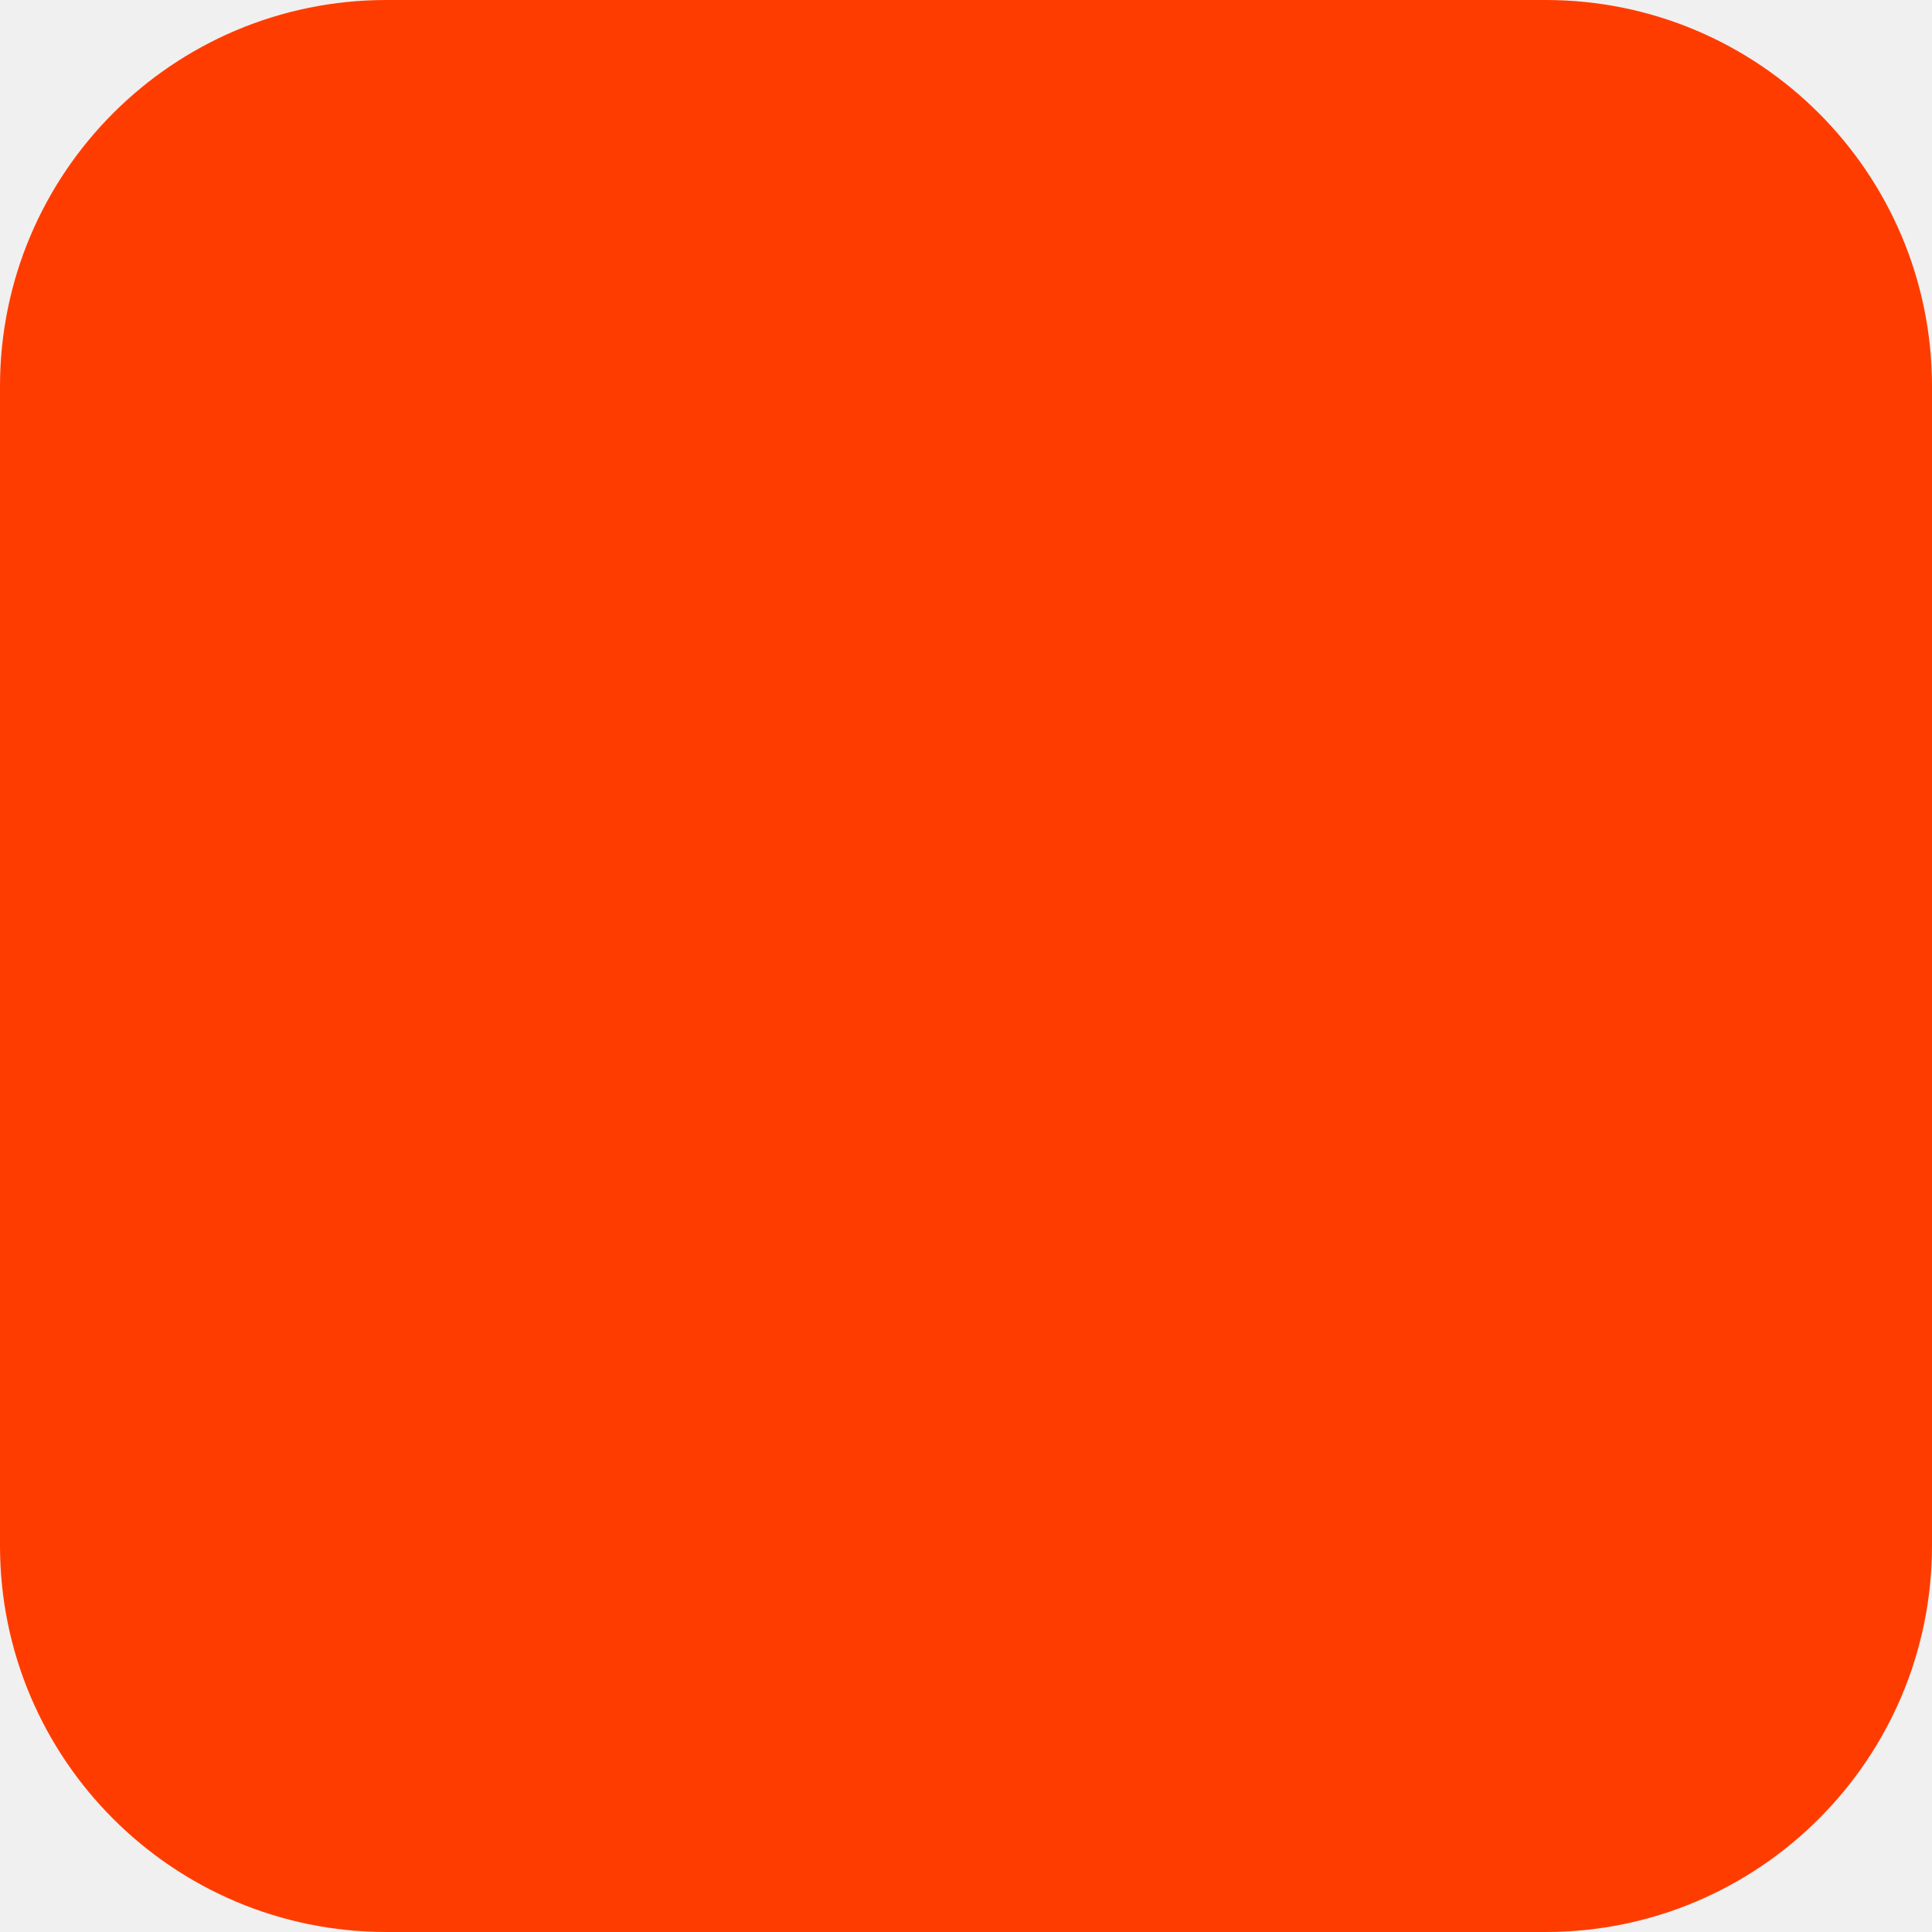
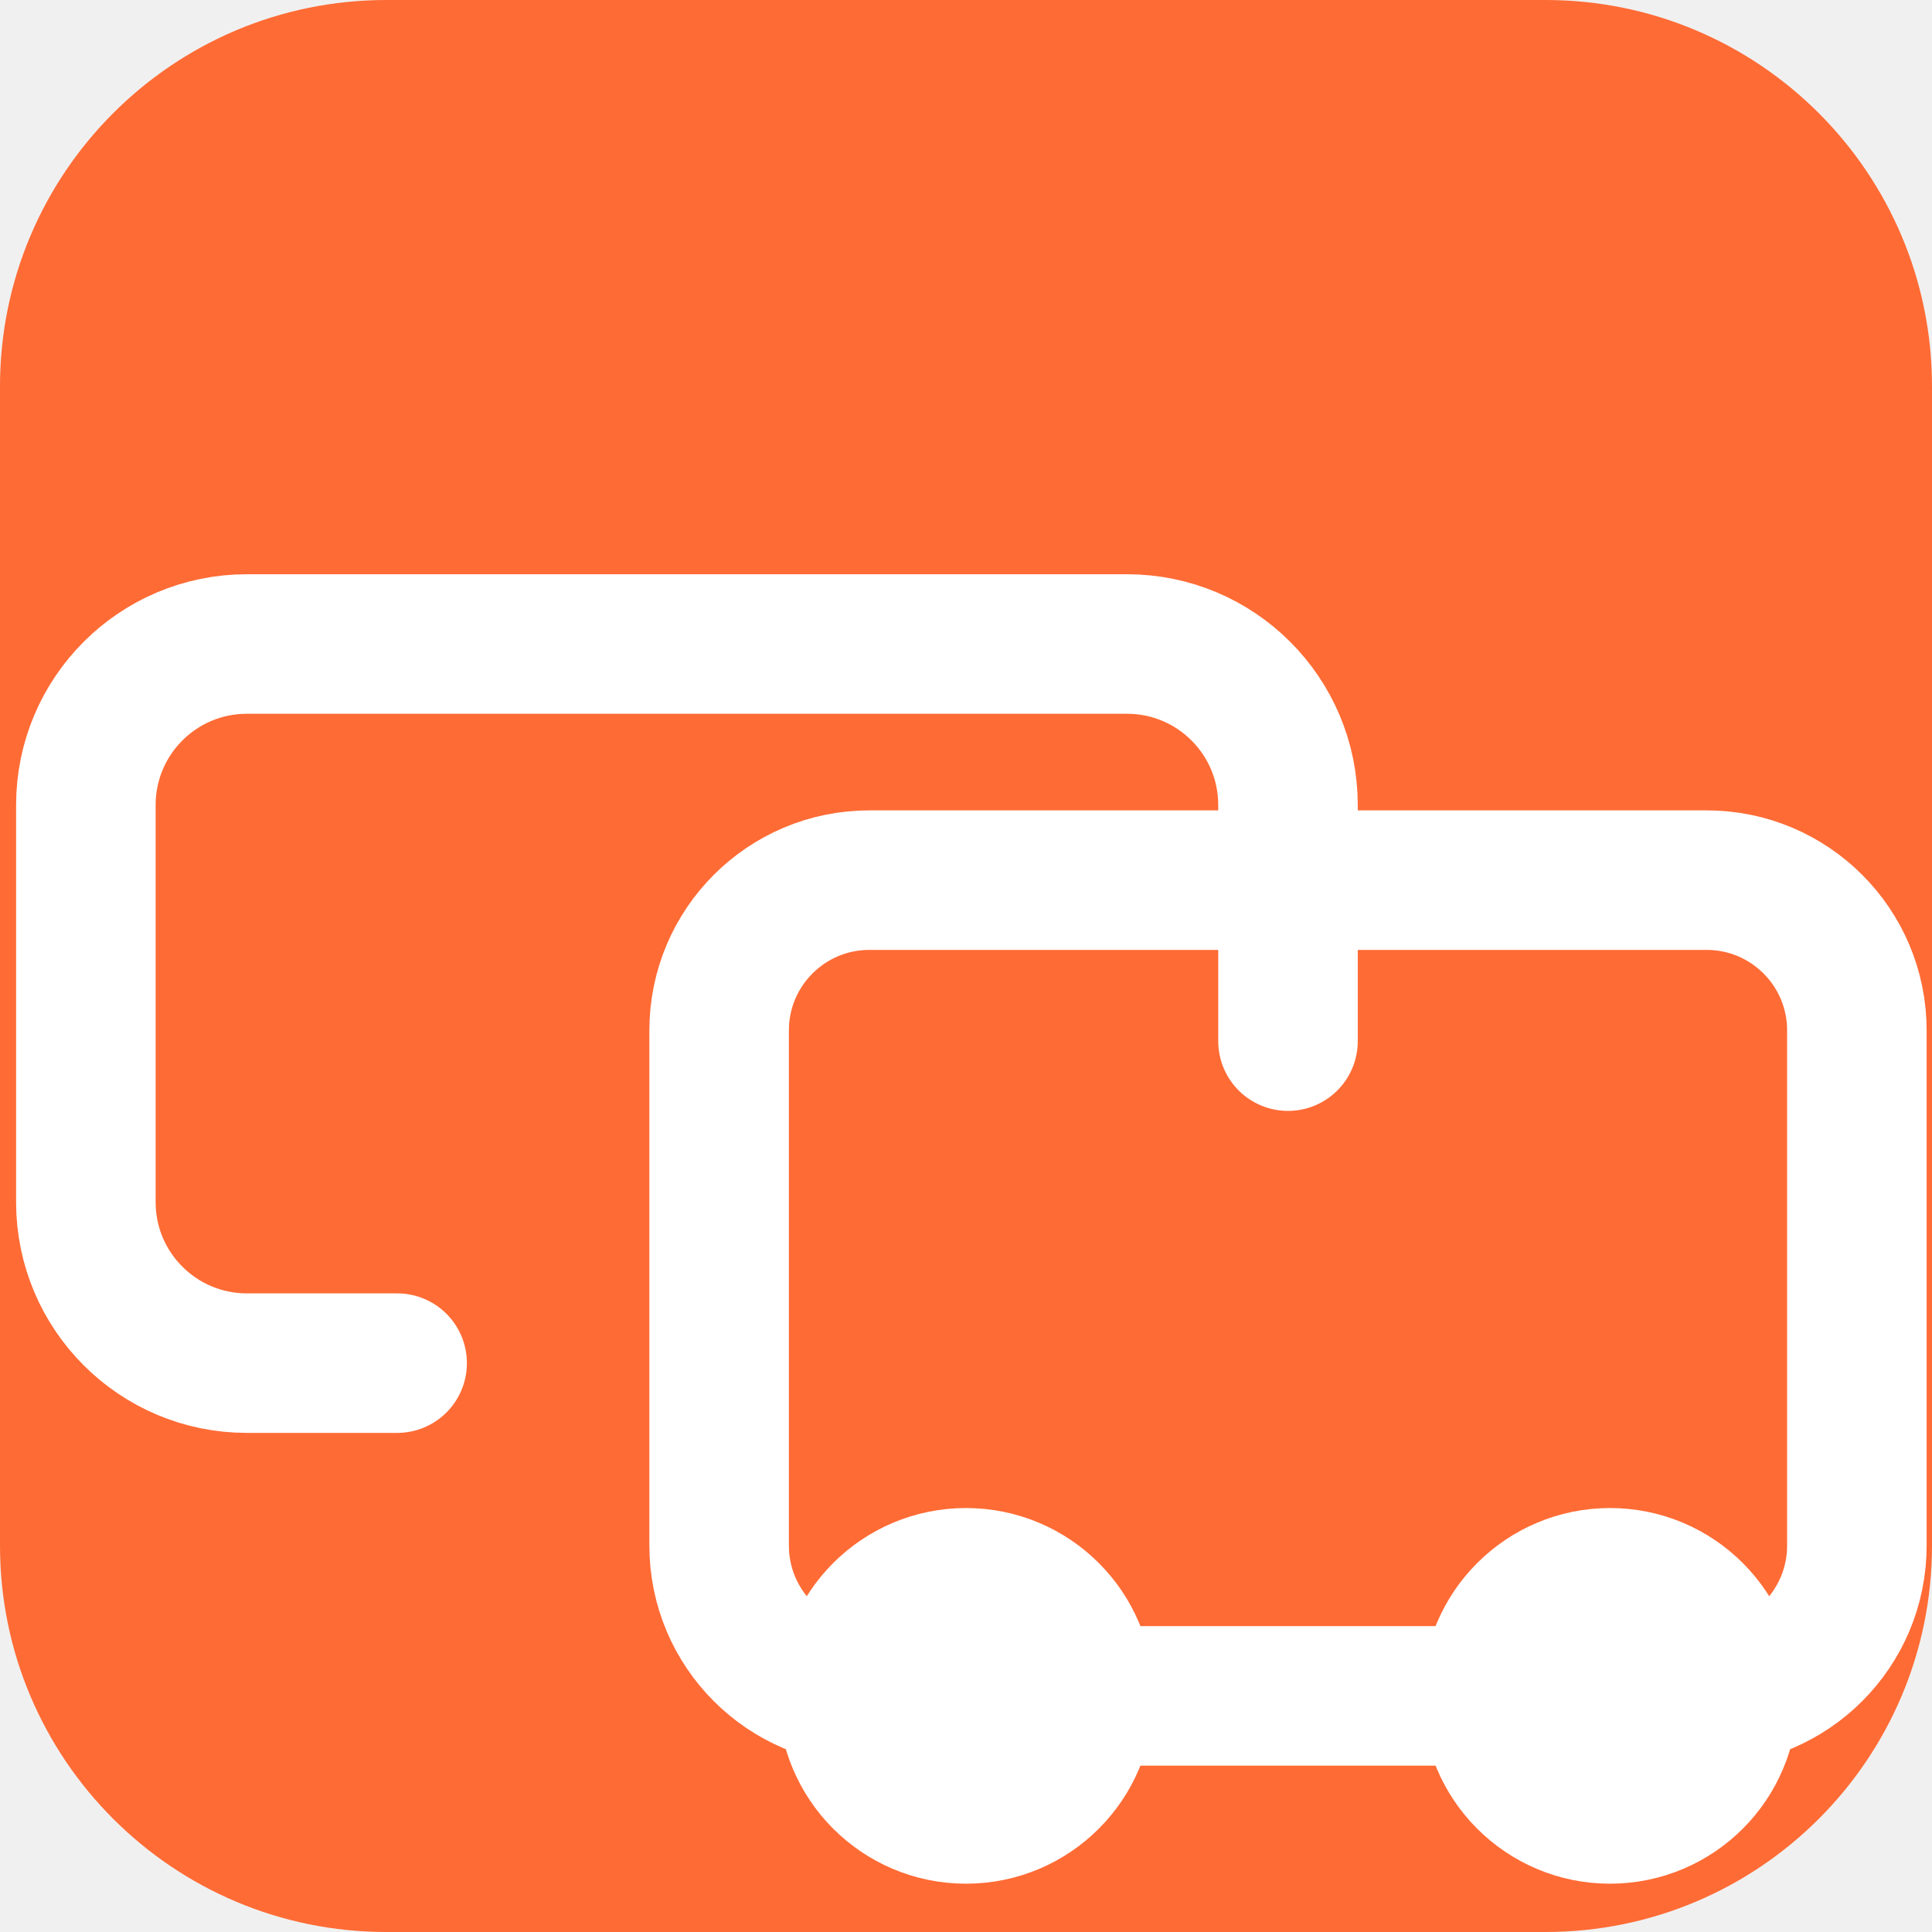
<svg xmlns="http://www.w3.org/2000/svg" width="180" height="180" viewBox="0 0 180 180" fill="none">
-   <rect width="180" height="180" rx="36" fill="#FF3C00" />
+   <rect width="180" height="180" rx="36" fill="#FF6B35" />
+   <path d="M37 127H23a15 15 0 0 1-15-15V75a15 15 0 0 1 15-15h82a15 15 0 0 1 15 15v22" stroke="white" stroke-width="13" stroke-linecap="round" stroke-linejoin="round" />
+   <rect x="67" y="82" width="106" height="76" rx="14" stroke="white" stroke-width="13" stroke-linecap="round" stroke-linejoin="round" />
+   <circle cx="90" cy="158" r="11" stroke="white" stroke-width="13" />
+   <circle cx="150" cy="158" r="11" stroke="white" stroke-width="13" />
</svg>
